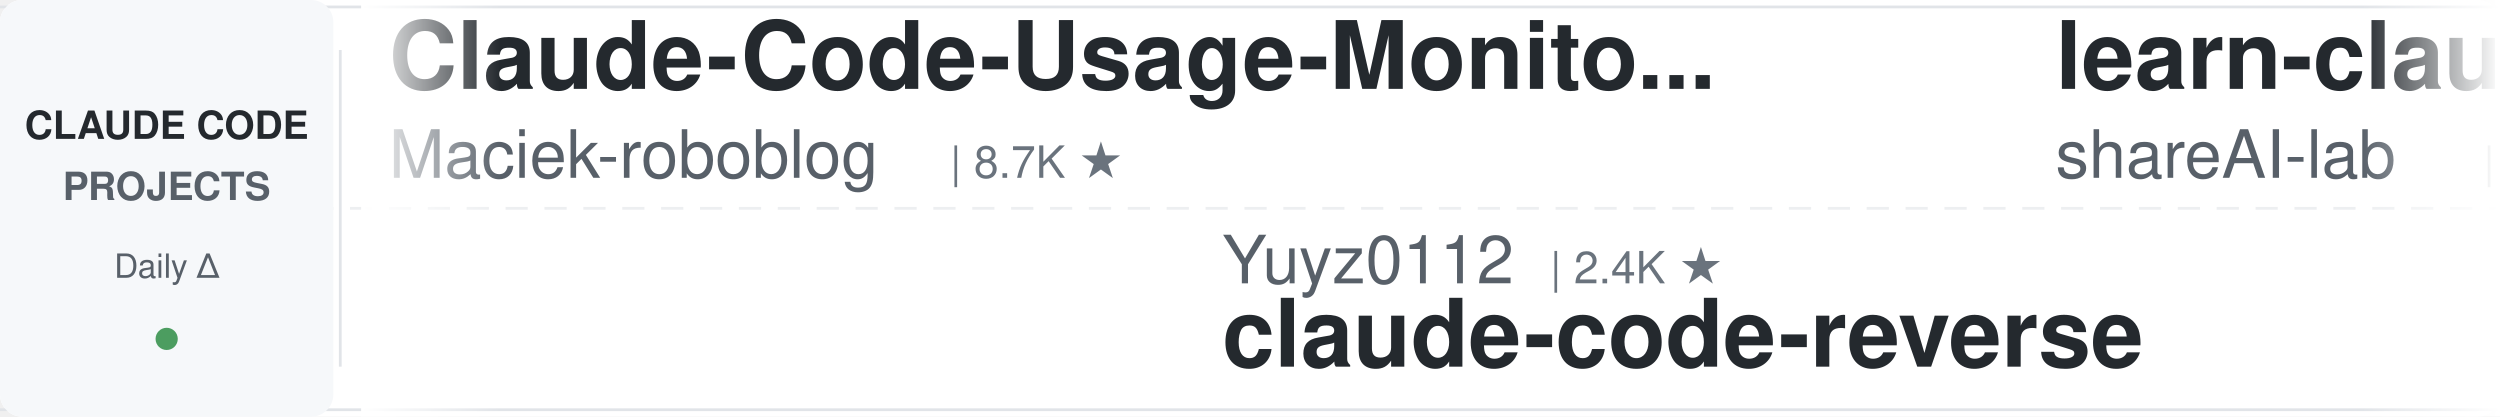
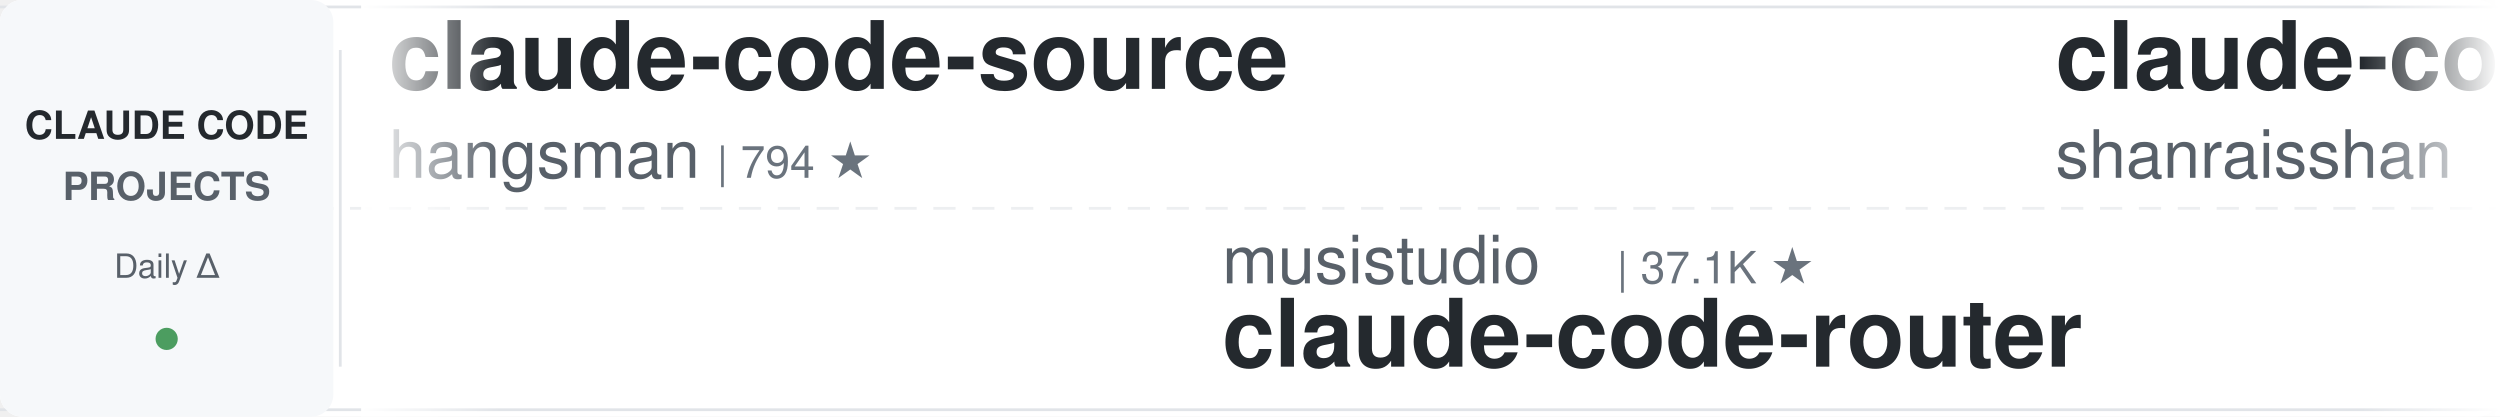
<svg xmlns="http://www.w3.org/2000/svg" width="900" height="150">
  <defs>
    <linearGradient id="leftFade" x1="0%" y1="0%" x2="100%" y2="0%">
      <stop offset="0%" style="stop-color:#ffffff;stop-opacity:1" />
      <stop offset="100%" style="stop-color:#ffffff;stop-opacity:0" />
    </linearGradient>
    <linearGradient id="rightFade" x1="0%" y1="0%" x2="100%" y2="0%">
      <stop offset="0%" style="stop-color:#ffffff;stop-opacity:0" />
      <stop offset="100%" style="stop-color:#ffffff;stop-opacity:1" />
    </linearGradient>
  </defs>
  <rect width="900" height="150" fill="#ffffff" rx="8" />
  <rect x="0" y="2" width="900" height="1" fill="#e1e4e8" />
  <rect x="0" y="147" width="900" height="1" fill="#e1e4e8" />
  <line x1="0" y1="75" x2="900" y2="75" stroke="#e1e4e8" stroke-width="1" stroke-dasharray="8 6" opacity="0.6" />
  <rect x="0" y="0" width="120" height="150" fill="#f6f8fa" rx="8" />
  <text x="60" y="50" font-family="-apple-system, BlinkMacSystemFont, 'Segoe UI', Helvetica, Arial, sans-serif" font-size="14" font-weight="600" fill="#24292e" text-anchor="middle">CLAUDE CODE</text>
  <text x="60" y="72" font-family="-apple-system, BlinkMacSystemFont, 'Segoe UI', Helvetica, Arial, sans-serif" font-size="14" font-weight="600" fill="#586069" text-anchor="middle">PROJECTS</text>
  <text x="60" y="100" font-family="-apple-system, BlinkMacSystemFont, 'Segoe UI', Helvetica, Arial, sans-serif" font-size="12" font-weight="500" fill="#586069" text-anchor="middle">Daily Δ</text>
  <circle cx="60" cy="122" r="4" fill="#22863a" opacity="0.8" />
  <rect x="122" y="18" width="1" height="114" fill="#e1e4e8" />
  <clipPath id="tickerClip">
    <rect x="130" y="0" width="770" height="150" />
  </clipPath>
  <g clip-path="url(#tickerClip)">
    <g id="tickerItems">
      <animateTransform attributeName="transform" attributeType="XML" type="translate" from="0 0" to="-3000 0" dur="54s" repeatCount="indefinite" />
      <g transform="translate(0, 0)">
-         <text x="140" y="32" font-family="-apple-system, BlinkMacSystemFont, 'Segoe UI', Helvetica, Arial, sans-serif" font-size="34" font-weight="600" fill="#24292e">Claude-Code-Usage-Monito...</text>
-         <text x="140" y="64" font-family="-apple-system, BlinkMacSystemFont, 'Segoe UI', Helvetica, Arial, sans-serif" font-size="24" font-weight="400" fill="#586069">Maciek-roboblog</text>
-         <text x="342" y="64" font-family="-apple-system, BlinkMacSystemFont, 'Segoe UI', Helvetica, Arial, sans-serif" font-size="16" font-weight="500" fill="#6a737d">| 8.7K ★</text>
+         <text x="140" y="32" font-family="-apple-system, BlinkMacSystemFont, 'Segoe UI', Helvetica, Arial, sans-serif" font-size="34" font-weight="600" fill="#24292e">claude-code-source</text>
+         <text x="140" y="64" font-family="-apple-system, BlinkMacSystemFont, 'Segoe UI', Helvetica, Arial, sans-serif" font-size="24" font-weight="400" fill="#586069">hangsman</text>
+         <text x="258" y="64" font-family="-apple-system, BlinkMacSystemFont, 'Segoe UI', Helvetica, Arial, sans-serif" font-size="16" font-weight="500" fill="#6a737d">| 794 ★</text>
      </g>
      <g transform="translate(300, 0)">
-         <text x="140" y="102" font-family="-apple-system, BlinkMacSystemFont, 'Segoe UI', Helvetica, Arial, sans-serif" font-size="24" font-weight="400" fill="#586069">Yuyz0112</text>
-         <text x="258" y="102" font-family="-apple-system, BlinkMacSystemFont, 'Segoe UI', Helvetica, Arial, sans-serif" font-size="16" font-weight="500" fill="#6a737d">| 2.4K ★</text>
-         <text x="140" y="132" font-family="-apple-system, BlinkMacSystemFont, 'Segoe UI', Helvetica, Arial, sans-serif" font-size="34" font-weight="600" fill="#24292e">claude-code-reverse</text>
+         <text x="140" y="102" font-family="-apple-system, BlinkMacSystemFont, 'Segoe UI', Helvetica, Arial, sans-serif" font-size="24" font-weight="400" fill="#586069">musistudio</text>
+         <text x="282" y="102" font-family="-apple-system, BlinkMacSystemFont, 'Segoe UI', Helvetica, Arial, sans-serif" font-size="16" font-weight="500" fill="#6a737d">| 37.1K ★</text>
+         <text x="140" y="132" font-family="-apple-system, BlinkMacSystemFont, 'Segoe UI', Helvetica, Arial, sans-serif" font-size="34" font-weight="600" fill="#24292e">claude-code-router</text>
      </g>
      <g transform="translate(600, 0)">
-         <text x="140" y="32" font-family="-apple-system, BlinkMacSystemFont, 'Segoe UI', Helvetica, Arial, sans-serif" font-size="34" font-weight="600" fill="#24292e">learn-claude-code</text>
-         <text x="140" y="64" font-family="-apple-system, BlinkMacSystemFont, 'Segoe UI', Helvetica, Arial, sans-serif" font-size="24" font-weight="400" fill="#586069">shareAI-lab</text>
-         <text x="294" y="64" font-family="-apple-system, BlinkMacSystemFont, 'Segoe UI', Helvetica, Arial, sans-serif" font-size="16" font-weight="500" fill="#6a737d">| 76.3K ★</text>
+         <text x="140" y="32" font-family="-apple-system, BlinkMacSystemFont, 'Segoe UI', Helvetica, Arial, sans-serif" font-size="34" font-weight="600" fill="#24292e">claude-code-best-practic...</text>
+         <text x="140" y="64" font-family="-apple-system, BlinkMacSystemFont, 'Segoe UI', Helvetica, Arial, sans-serif" font-size="24" font-weight="400" fill="#586069">shanraisshan</text>
+         <text x="306" y="64" font-family="-apple-system, BlinkMacSystemFont, 'Segoe UI', Helvetica, Arial, sans-serif" font-size="16" font-weight="500" fill="#6a737d">| 65.8K ★</text>
      </g>
      <g transform="translate(900, 0)">
-         <text x="140" y="102" font-family="-apple-system, BlinkMacSystemFont, 'Segoe UI', Helvetica, Arial, sans-serif" font-size="24" font-weight="400" fill="#586069">feiskyer</text>
-         <text x="258" y="102" font-family="-apple-system, BlinkMacSystemFont, 'Segoe UI', Helvetica, Arial, sans-serif" font-size="16" font-weight="500" fill="#6a737d">| 1.6K ★</text>
-         <text x="140" y="132" font-family="-apple-system, BlinkMacSystemFont, 'Segoe UI', Helvetica, Arial, sans-serif" font-size="34" font-weight="600" fill="#24292e">claude-code-settings</text>
+         <text x="140" y="102" font-family="-apple-system, BlinkMacSystemFont, 'Segoe UI', Helvetica, Arial, sans-serif" font-size="24" font-weight="400" fill="#586069">LING71671</text>
+         <text x="270" y="102" font-family="-apple-system, BlinkMacSystemFont, 'Segoe UI', Helvetica, Arial, sans-serif" font-size="16" font-weight="500" fill="#6a737d">| 948 ★</text>
+         <text x="140" y="132" font-family="-apple-system, BlinkMacSystemFont, 'Segoe UI', Helvetica, Arial, sans-serif" font-size="34" font-weight="600" fill="#24292e">Open-ClaudeCode</text>
      </g>
      <g transform="translate(1200, 0)">
-         <text x="140" y="32" font-family="-apple-system, BlinkMacSystemFont, 'Segoe UI', Helvetica, Arial, sans-serif" font-size="34" font-weight="600" fill="#24292e">Open-ClaudeCode</text>
-         <text x="140" y="64" font-family="-apple-system, BlinkMacSystemFont, 'Segoe UI', Helvetica, Arial, sans-serif" font-size="24" font-weight="400" fill="#586069">LING71671</text>
-         <text x="270" y="64" font-family="-apple-system, BlinkMacSystemFont, 'Segoe UI', Helvetica, Arial, sans-serif" font-size="16" font-weight="500" fill="#6a737d">| 948 ★</text>
+         <text x="140" y="32" font-family="-apple-system, BlinkMacSystemFont, 'Segoe UI', Helvetica, Arial, sans-serif" font-size="34" font-weight="600" fill="#24292e">edmunds-claude-code</text>
+         <text x="140" y="64" font-family="-apple-system, BlinkMacSystemFont, 'Segoe UI', Helvetica, Arial, sans-serif" font-size="24" font-weight="400" fill="#586069">edmund-io</text>
+         <text x="270" y="64" font-family="-apple-system, BlinkMacSystemFont, 'Segoe UI', Helvetica, Arial, sans-serif" font-size="16" font-weight="500" fill="#6a737d">| 1.5K ★</text>
      </g>
      <g transform="translate(1500, 0)">
-         <text x="140" y="102" font-family="-apple-system, BlinkMacSystemFont, 'Segoe UI', Helvetica, Arial, sans-serif" font-size="24" font-weight="400" fill="#586069">oboard</text>
-         <text x="234" y="102" font-family="-apple-system, BlinkMacSystemFont, 'Segoe UI', Helvetica, Arial, sans-serif" font-size="16" font-weight="500" fill="#6a737d">| 3.3K ★</text>
-         <text x="140" y="132" font-family="-apple-system, BlinkMacSystemFont, 'Segoe UI', Helvetica, Arial, sans-serif" font-size="34" font-weight="600" fill="#24292e">claude-code-rev</text>
+         <text x="140" y="102" font-family="-apple-system, BlinkMacSystemFont, 'Segoe UI', Helvetica, Arial, sans-serif" font-size="24" font-weight="400" fill="#586069">https-deeplearning-ai</text>
+         <text x="414" y="102" font-family="-apple-system, BlinkMacSystemFont, 'Segoe UI', Helvetica, Arial, sans-serif" font-size="16" font-weight="500" fill="#6a737d">| 547 ★</text>
+         <text x="140" y="132" font-family="-apple-system, BlinkMacSystemFont, 'Segoe UI', Helvetica, Arial, sans-serif" font-size="34" font-weight="600" fill="#24292e">sc-claude-code-files</text>
      </g>
      <g transform="translate(1800, 0)">
        <text x="140" y="32" font-family="-apple-system, BlinkMacSystemFont, 'Segoe UI', Helvetica, Arial, sans-serif" font-size="34" font-weight="600" fill="#24292e">claude-code-spec-workflo...</text>
        <text x="140" y="64" font-family="-apple-system, BlinkMacSystemFont, 'Segoe UI', Helvetica, Arial, sans-serif" font-size="24" font-weight="400" fill="#586069">Pimzino</text>
        <text x="246" y="64" font-family="-apple-system, BlinkMacSystemFont, 'Segoe UI', Helvetica, Arial, sans-serif" font-size="16" font-weight="500" fill="#6a737d">| 3.9K ★</text>
      </g>
      <g transform="translate(2100, 0)">
-         <text x="140" y="102" font-family="-apple-system, BlinkMacSystemFont, 'Segoe UI', Helvetica, Arial, sans-serif" font-size="24" font-weight="400" fill="#586069">Piebald-AI</text>
-         <text x="282" y="102" font-family="-apple-system, BlinkMacSystemFont, 'Segoe UI', Helvetica, Arial, sans-serif" font-size="16" font-weight="500" fill="#6a737d">| 12.6K ★</text>
-         <text x="140" y="132" font-family="-apple-system, BlinkMacSystemFont, 'Segoe UI', Helvetica, Arial, sans-serif" font-size="34" font-weight="600" fill="#24292e">claude-code-system-promp...</text>
+         <text x="140" y="102" font-family="-apple-system, BlinkMacSystemFont, 'Segoe UI', Helvetica, Arial, sans-serif" font-size="24" font-weight="400" fill="#586069">Maciek-roboblog</text>
+         <text x="342" y="102" font-family="-apple-system, BlinkMacSystemFont, 'Segoe UI', Helvetica, Arial, sans-serif" font-size="16" font-weight="500" fill="#6a737d">| 8.7K ★</text>
+         <text x="140" y="132" font-family="-apple-system, BlinkMacSystemFont, 'Segoe UI', Helvetica, Arial, sans-serif" font-size="34" font-weight="600" fill="#24292e">Claude-Code-Usage-Monito...</text>
      </g>
      <g transform="translate(2400, 0)">
-         <text x="140" y="32" font-family="-apple-system, BlinkMacSystemFont, 'Segoe UI', Helvetica, Arial, sans-serif" font-size="34" font-weight="600" fill="#24292e">claude-code-guide</text>
-         <text x="140" y="64" font-family="-apple-system, BlinkMacSystemFont, 'Segoe UI', Helvetica, Arial, sans-serif" font-size="24" font-weight="400" fill="#586069">zebbern</text>
-         <text x="246" y="64" font-family="-apple-system, BlinkMacSystemFont, 'Segoe UI', Helvetica, Arial, sans-serif" font-size="16" font-weight="500" fill="#6a737d">| 4.6K ★</text>
+         <text x="140" y="32" font-family="-apple-system, BlinkMacSystemFont, 'Segoe UI', Helvetica, Arial, sans-serif" font-size="34" font-weight="600" fill="#24292e">claude-code-book</text>
+         <text x="140" y="64" font-family="-apple-system, BlinkMacSystemFont, 'Segoe UI', Helvetica, Arial, sans-serif" font-size="24" font-weight="400" fill="#586069">lintsinghua</text>
+         <text x="294" y="64" font-family="-apple-system, BlinkMacSystemFont, 'Segoe UI', Helvetica, Arial, sans-serif" font-size="16" font-weight="500" fill="#6a737d">| 4.2K ★</text>
      </g>
      <g transform="translate(2700, 0)">
-         <text x="140" y="102" font-family="-apple-system, BlinkMacSystemFont, 'Segoe UI', Helvetica, Arial, sans-serif" font-size="24" font-weight="400" fill="#586069">Alishahryar1</text>
-         <text x="306" y="102" font-family="-apple-system, BlinkMacSystemFont, 'Segoe UI', Helvetica, Arial, sans-serif" font-size="16" font-weight="500" fill="#6a737d">| 54.0K ★</text>
-         <text x="140" y="132" font-family="-apple-system, BlinkMacSystemFont, 'Segoe UI', Helvetica, Arial, sans-serif" font-size="34" font-weight="600" fill="#24292e">free-claude-code</text>
+         <text x="140" y="102" font-family="-apple-system, BlinkMacSystemFont, 'Segoe UI', Helvetica, Arial, sans-serif" font-size="24" font-weight="400" fill="#586069">zebbern</text>
+         <text x="246" y="102" font-family="-apple-system, BlinkMacSystemFont, 'Segoe UI', Helvetica, Arial, sans-serif" font-size="16" font-weight="500" fill="#6a737d">| 4.6K ★</text>
+         <text x="140" y="132" font-family="-apple-system, BlinkMacSystemFont, 'Segoe UI', Helvetica, Arial, sans-serif" font-size="34" font-weight="600" fill="#24292e">claude-code-guide</text>
      </g>
      <g transform="translate(3000, 0)">
-         <text x="140" y="32" font-family="-apple-system, BlinkMacSystemFont, 'Segoe UI', Helvetica, Arial, sans-serif" font-size="34" font-weight="600" fill="#24292e">Claude-Code-Usage-Monito...</text>
-         <text x="140" y="64" font-family="-apple-system, BlinkMacSystemFont, 'Segoe UI', Helvetica, Arial, sans-serif" font-size="24" font-weight="400" fill="#586069">Maciek-roboblog</text>
-         <text x="342" y="64" font-family="-apple-system, BlinkMacSystemFont, 'Segoe UI', Helvetica, Arial, sans-serif" font-size="16" font-weight="500" fill="#6a737d">| 8.7K ★</text>
+         <text x="140" y="32" font-family="-apple-system, BlinkMacSystemFont, 'Segoe UI', Helvetica, Arial, sans-serif" font-size="34" font-weight="600" fill="#24292e">claude-code-source</text>
+         <text x="140" y="64" font-family="-apple-system, BlinkMacSystemFont, 'Segoe UI', Helvetica, Arial, sans-serif" font-size="24" font-weight="400" fill="#586069">hangsman</text>
+         <text x="258" y="64" font-family="-apple-system, BlinkMacSystemFont, 'Segoe UI', Helvetica, Arial, sans-serif" font-size="16" font-weight="500" fill="#6a737d">| 794 ★</text>
      </g>
      <g transform="translate(3300, 0)">
-         <text x="140" y="102" font-family="-apple-system, BlinkMacSystemFont, 'Segoe UI', Helvetica, Arial, sans-serif" font-size="24" font-weight="400" fill="#586069">Yuyz0112</text>
-         <text x="258" y="102" font-family="-apple-system, BlinkMacSystemFont, 'Segoe UI', Helvetica, Arial, sans-serif" font-size="16" font-weight="500" fill="#6a737d">| 2.4K ★</text>
-         <text x="140" y="132" font-family="-apple-system, BlinkMacSystemFont, 'Segoe UI', Helvetica, Arial, sans-serif" font-size="34" font-weight="600" fill="#24292e">claude-code-reverse</text>
+         <text x="140" y="102" font-family="-apple-system, BlinkMacSystemFont, 'Segoe UI', Helvetica, Arial, sans-serif" font-size="24" font-weight="400" fill="#586069">musistudio</text>
+         <text x="282" y="102" font-family="-apple-system, BlinkMacSystemFont, 'Segoe UI', Helvetica, Arial, sans-serif" font-size="16" font-weight="500" fill="#6a737d">| 37.1K ★</text>
+         <text x="140" y="132" font-family="-apple-system, BlinkMacSystemFont, 'Segoe UI', Helvetica, Arial, sans-serif" font-size="34" font-weight="600" fill="#24292e">claude-code-router</text>
      </g>
      <g transform="translate(3600, 0)">
-         <text x="140" y="32" font-family="-apple-system, BlinkMacSystemFont, 'Segoe UI', Helvetica, Arial, sans-serif" font-size="34" font-weight="600" fill="#24292e">learn-claude-code</text>
-         <text x="140" y="64" font-family="-apple-system, BlinkMacSystemFont, 'Segoe UI', Helvetica, Arial, sans-serif" font-size="24" font-weight="400" fill="#586069">shareAI-lab</text>
-         <text x="294" y="64" font-family="-apple-system, BlinkMacSystemFont, 'Segoe UI', Helvetica, Arial, sans-serif" font-size="16" font-weight="500" fill="#6a737d">| 76.3K ★</text>
+         <text x="140" y="32" font-family="-apple-system, BlinkMacSystemFont, 'Segoe UI', Helvetica, Arial, sans-serif" font-size="34" font-weight="600" fill="#24292e">claude-code-best-practic...</text>
+         <text x="140" y="64" font-family="-apple-system, BlinkMacSystemFont, 'Segoe UI', Helvetica, Arial, sans-serif" font-size="24" font-weight="400" fill="#586069">shanraisshan</text>
+         <text x="306" y="64" font-family="-apple-system, BlinkMacSystemFont, 'Segoe UI', Helvetica, Arial, sans-serif" font-size="16" font-weight="500" fill="#6a737d">| 65.8K ★</text>
      </g>
      <g transform="translate(3900, 0)">
-         <text x="140" y="102" font-family="-apple-system, BlinkMacSystemFont, 'Segoe UI', Helvetica, Arial, sans-serif" font-size="24" font-weight="400" fill="#586069">feiskyer</text>
-         <text x="258" y="102" font-family="-apple-system, BlinkMacSystemFont, 'Segoe UI', Helvetica, Arial, sans-serif" font-size="16" font-weight="500" fill="#6a737d">| 1.6K ★</text>
-         <text x="140" y="132" font-family="-apple-system, BlinkMacSystemFont, 'Segoe UI', Helvetica, Arial, sans-serif" font-size="34" font-weight="600" fill="#24292e">claude-code-settings</text>
+         <text x="140" y="102" font-family="-apple-system, BlinkMacSystemFont, 'Segoe UI', Helvetica, Arial, sans-serif" font-size="24" font-weight="400" fill="#586069">LING71671</text>
+         <text x="270" y="102" font-family="-apple-system, BlinkMacSystemFont, 'Segoe UI', Helvetica, Arial, sans-serif" font-size="16" font-weight="500" fill="#6a737d">| 948 ★</text>
+         <text x="140" y="132" font-family="-apple-system, BlinkMacSystemFont, 'Segoe UI', Helvetica, Arial, sans-serif" font-size="34" font-weight="600" fill="#24292e">Open-ClaudeCode</text>
      </g>
    </g>
  </g>
  <rect x="130" y="0" width="50" height="150" fill="url(#leftFade)" />
  <rect x="850" y="0" width="50" height="150" fill="url(#rightFade)" />
</svg>
